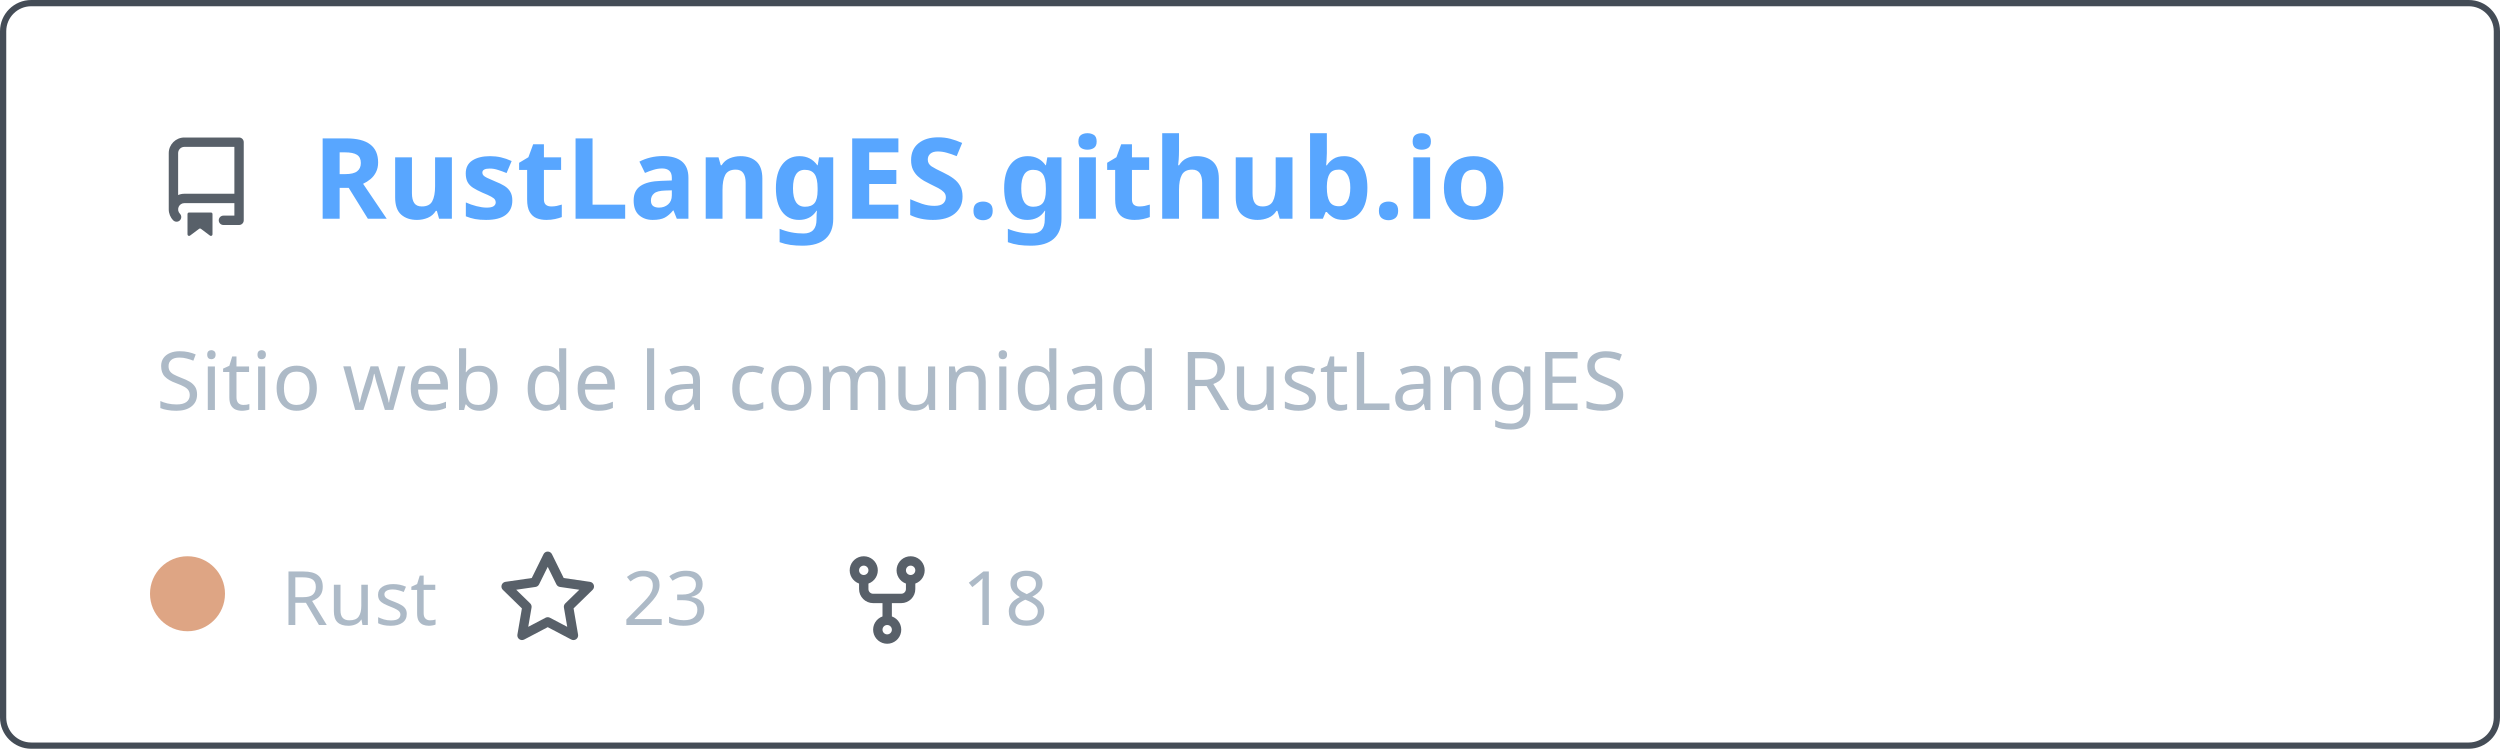
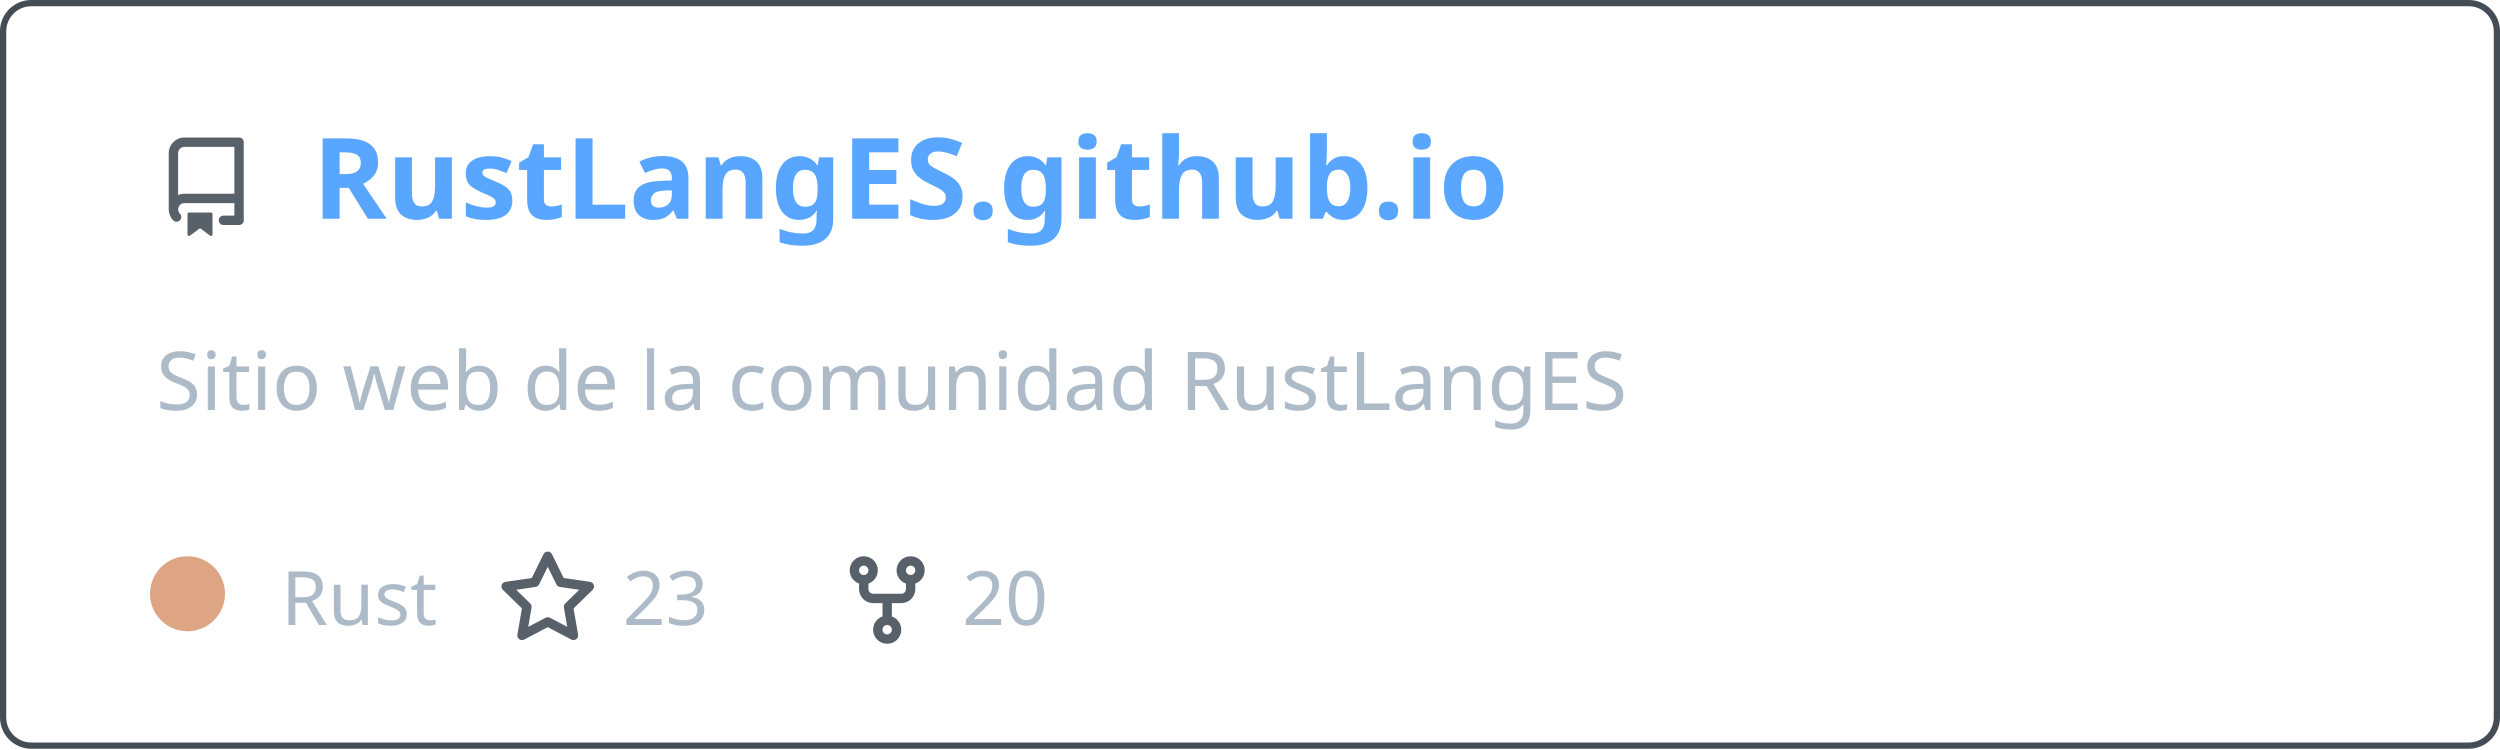
<svg xmlns="http://www.w3.org/2000/svg" width="400" height="120" viewBox="0 0 400 120" fill="none" role="img" aria-labelledby="descId">
  <style>
          .header {
            font: 600 18px 'Segoe UI', Ubuntu, Sans-Serif;
            fill: #58a6ff;
            animation: fadeInAnimation 0.8s ease-in-out forwards;
          }
          @supports(-moz-appearance: auto) {
            /* Selector detects Firefox */
            .header { font-size: 15.5px; }
          }
          
    .description { font: 400 13px 'Segoe UI', Ubuntu, Sans-Serif; fill: #adbac7 }
    .gray { font: 400 12px 'Segoe UI', Ubuntu, Sans-Serif; fill: #adbac7 }
    .icon { fill: #586069 }
    .badge { font: 600 11px 'Segoe UI', Ubuntu, Sans-Serif; }
    .badge rect { opacity: 0.2 }
  

          
      /* Animations */
      @keyframes scaleInAnimation {
        from {
          transform: translate(-5px, 5px) scale(0);
        }
        to {
          transform: translate(-5px, 5px) scale(1);
        }
      }
      @keyframes fadeInAnimation {
        from {
          opacity: 0;
        }
        to {
          opacity: 1;
        }
      }
    
          * { animation-duration: 0s !important; animation-delay: 0s !important; }
        </style>
  <rect data-testid="card-bg" x="0.5" y="0.5" rx="4.5" height="99%" stroke="#444c56" width="399" fill="#00000000" stroke-opacity="1" />
  <g data-testid="card-title" transform="translate(25, 35)">
    <g transform="translate(0, 0)">
      <svg class="icon" x="0" y="-13" viewBox="0 0 16 16" version="1.1" width="16" height="16">
        <path fill-rule="evenodd" d="M2 2.5A2.5 2.5 0 014.5 0h8.75a.75.75 0 01.75.75v12.5a.75.75 0 01-.75.75h-2.5a.75.75 0 110-1.5h1.75v-2h-8a1 1 0 00-.714 1.7.75.75 0 01-1.072 1.05A2.495 2.495 0 012 11.5v-9zm10.5-1V9h-8c-.356 0-.694.074-1 .208V2.5a1 1 0 011-1h8zM5 12.25v3.25a.25.25 0 00.4.2l1.45-1.087a.25.25 0 01.3 0L8.6 15.7a.25.25 0 00.4-.2v-3.25a.25.25 0 00-.25-.25h-3.5a.25.25 0 00-.25.25z" />
      </svg>
    </g>
    <g transform="translate(25, 0)">
      <text x="0" y="0" class="header" data-testid="header">RustLangES.github.io</text>
    </g>
  </g>
  <g data-testid="main-card-body" transform="translate(0, 55)">
    <text class="description" x="25" y="-5">
      <tspan dy="1.2em" x="25">Sitio web de la comunidad RustLangES</tspan>
    </text>
    <g transform="translate(30, 45)">
      <g transform="translate(0, 0)">
        <g data-testid="primary-lang">
          <circle data-testid="lang-color" cx="0" cy="-5" r="6" fill="#dea584" />
          <text data-testid="lang-name" class="gray" x="15">Rust</text>
        </g>
      </g>
      <g transform="translate(49.6375, 0)">
        <g transform="translate(0, 0)">
          <svg class="icon" y="-12" viewBox="0 0 16 16" version="1.1" width="16" height="16">
            <path fill-rule="evenodd" d="M8 .25a.75.75 0 01.673.418l1.882 3.815 4.21.612a.75.75 0 01.416 1.279l-3.046 2.97.719 4.192a.75.75 0 01-1.088.791L8 12.347l-3.766 1.98a.75.75 0 01-1.088-.79l.72-4.194L.818 6.374a.75.75 0 01.416-1.28l4.21-.611L7.327.668A.75.75 0 018 .25zm0 2.445L6.615 5.5a.75.75 0 01-.564.41l-3.097.45 2.24 2.184a.75.75 0 01.216.664l-.528 3.084 2.769-1.456a.75.75 0 01.698 0l2.77 1.456-.53-3.084a.75.75 0 01.216-.664l2.24-2.183-3.096-.45a.75.75 0 01-.564-.41L8 2.694v.001z" />
          </svg>
        </g>
        <g transform="translate(20, 0)">
          <text data-testid="stargazers" class="gray">23</text>
        </g>
      </g>
      <g transform="translate(103.95, 0)">
        <g transform="translate(0, 0)">
          <svg class="icon" y="-12" viewBox="0 0 16 16" version="1.1" width="16" height="16">
            <path fill-rule="evenodd" d="M5 3.25a.75.75 0 11-1.5 0 .75.75 0 011.5 0zm0 2.122a2.25 2.25 0 10-1.5 0v.878A2.25 2.25 0 005.75 8.5h1.5v2.128a2.251 2.251 0 101.5 0V8.5h1.5a2.25 2.25 0 002.25-2.25v-.878a2.25 2.25 0 10-1.5 0v.878a.75.75 0 01-.75.75h-4.5A.75.75 0 015 6.25v-.878zm3.75 7.378a.75.75 0 11-1.5 0 .75.75 0 011.5 0zm3-8.75a.75.75 0 100-1.5.75.75 0 000 1.5z" />
          </svg>
        </g>
        <g transform="translate(20, 0)">
-           <text data-testid="forkcount" class="gray">18</text>
+           <text data-testid="forkcount" class="gray">20</text>
        </g>
      </g>
    </g>
  </g>
</svg>
